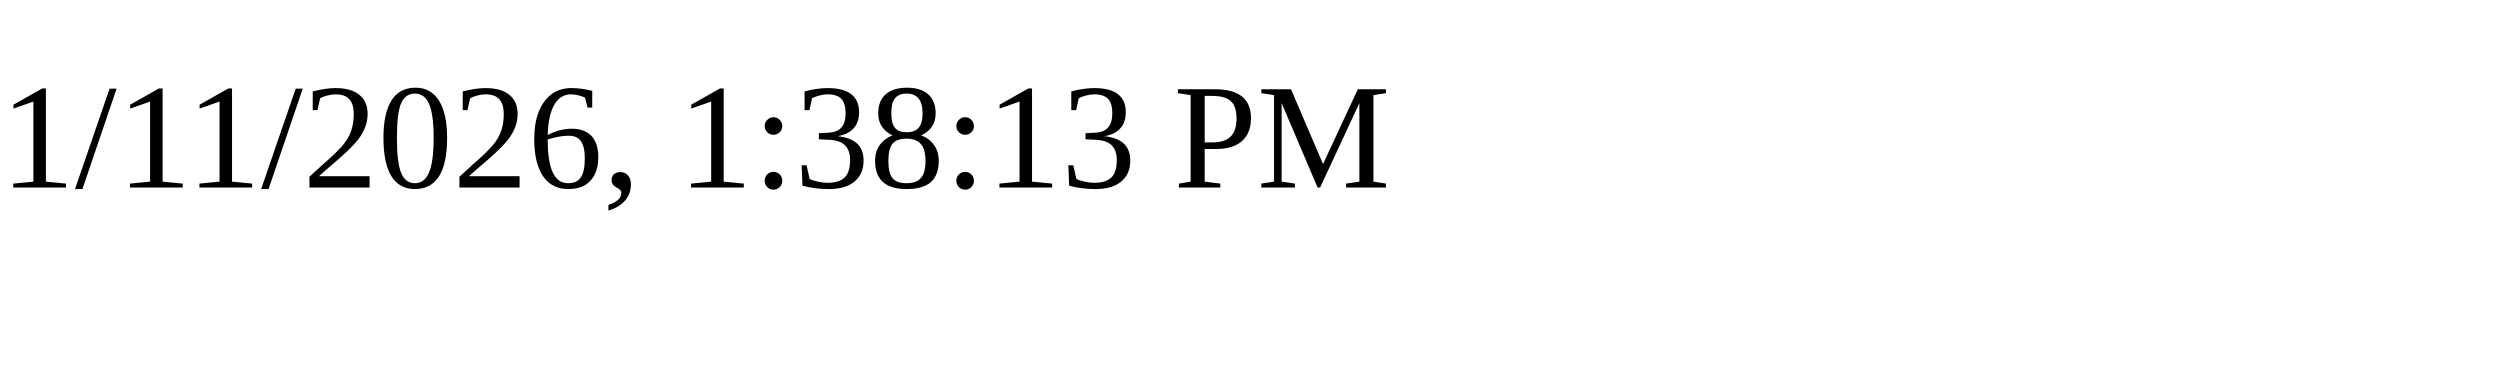
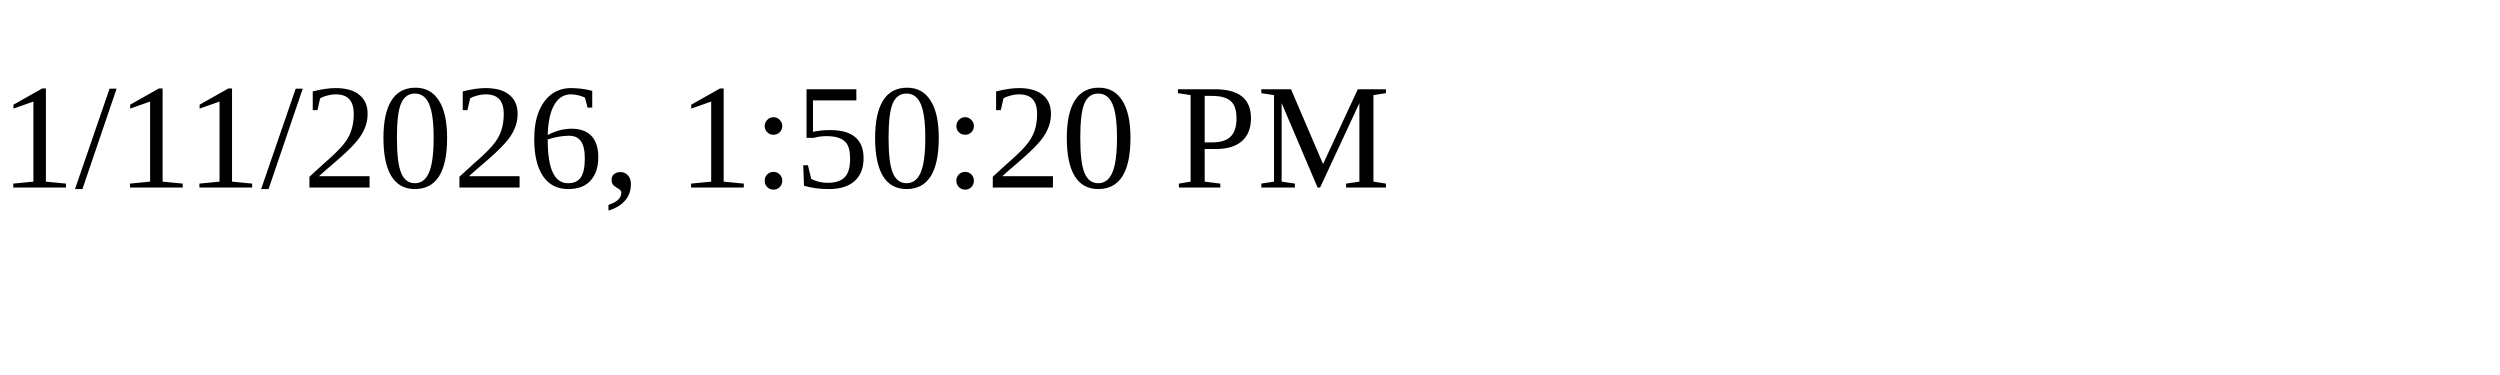
<svg xmlns="http://www.w3.org/2000/svg" height="30" width="200">
-   <text x="0" y="15">1/11/2026, 1:38:13 PM</text>
+   <text x="0" y="15">1/11/2026, 1:50:20 PM</text>
</svg>
